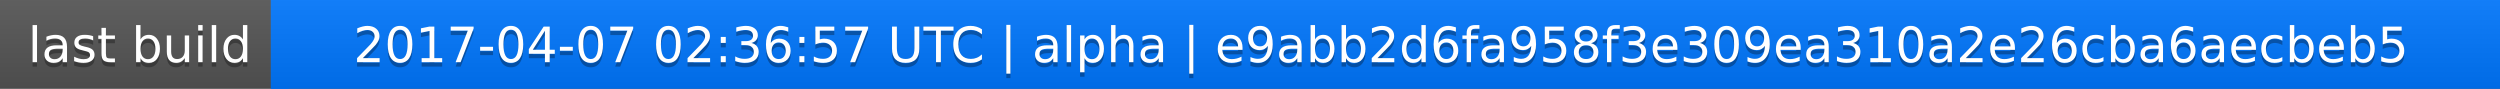
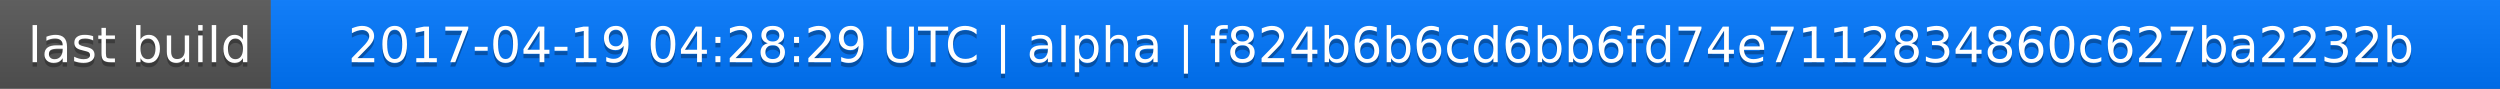
<svg xmlns="http://www.w3.org/2000/svg" width="563" height="20">
  <linearGradient id="a" x2="0" y2="100%">
    <stop offset="0" stop-color="#bbb" stop-opacity=".1" />
    <stop offset="1" stop-opacity=".1" />
  </linearGradient>
  <rect rx="0" width="563" height="20" fill="#555" />
  <rect rx="0" x="61" width="502" height="20" fill="#07f" />
  <path fill="#07f" d="M61 0h4v20h-4z" />
  <rect rx="0" width="563" height="20" fill="url(#a)" />
  <g fill="#fff" text-anchor="middle" font-family="DejaVu Sans,Verdana,Geneva,sans-serif" font-size="11">
    <text x="31.5" y="15" fill="#010101" fill-opacity=".3">last build</text>
    <text x="31.5" y="14">last build</text>
-     <text x="311" y="15" fill="#010101" fill-opacity=".3">2017-04-07 02:36:57 UTC | alpha | e9abb2d6fa958f3e309ea310a2e26cba6aecbeb5</text>
-     <text x="311" y="14">2017-04-07 02:36:57 UTC | alpha | e9abb2d6fa958f3e309ea310a2e26cba6aecbeb5</text>
+     <text x="311" y="15" fill="#010101" fill-opacity=".3">2017-04-19 04:28:29 UTC | alpha | f824b6b6cd6bb6fd74e7112834860c627ba2232b</text>
+     <text x="311" y="14">2017-04-19 04:28:29 UTC | alpha | f824b6b6cd6bb6fd74e7112834860c627ba2232b</text>
  </g>
</svg>
